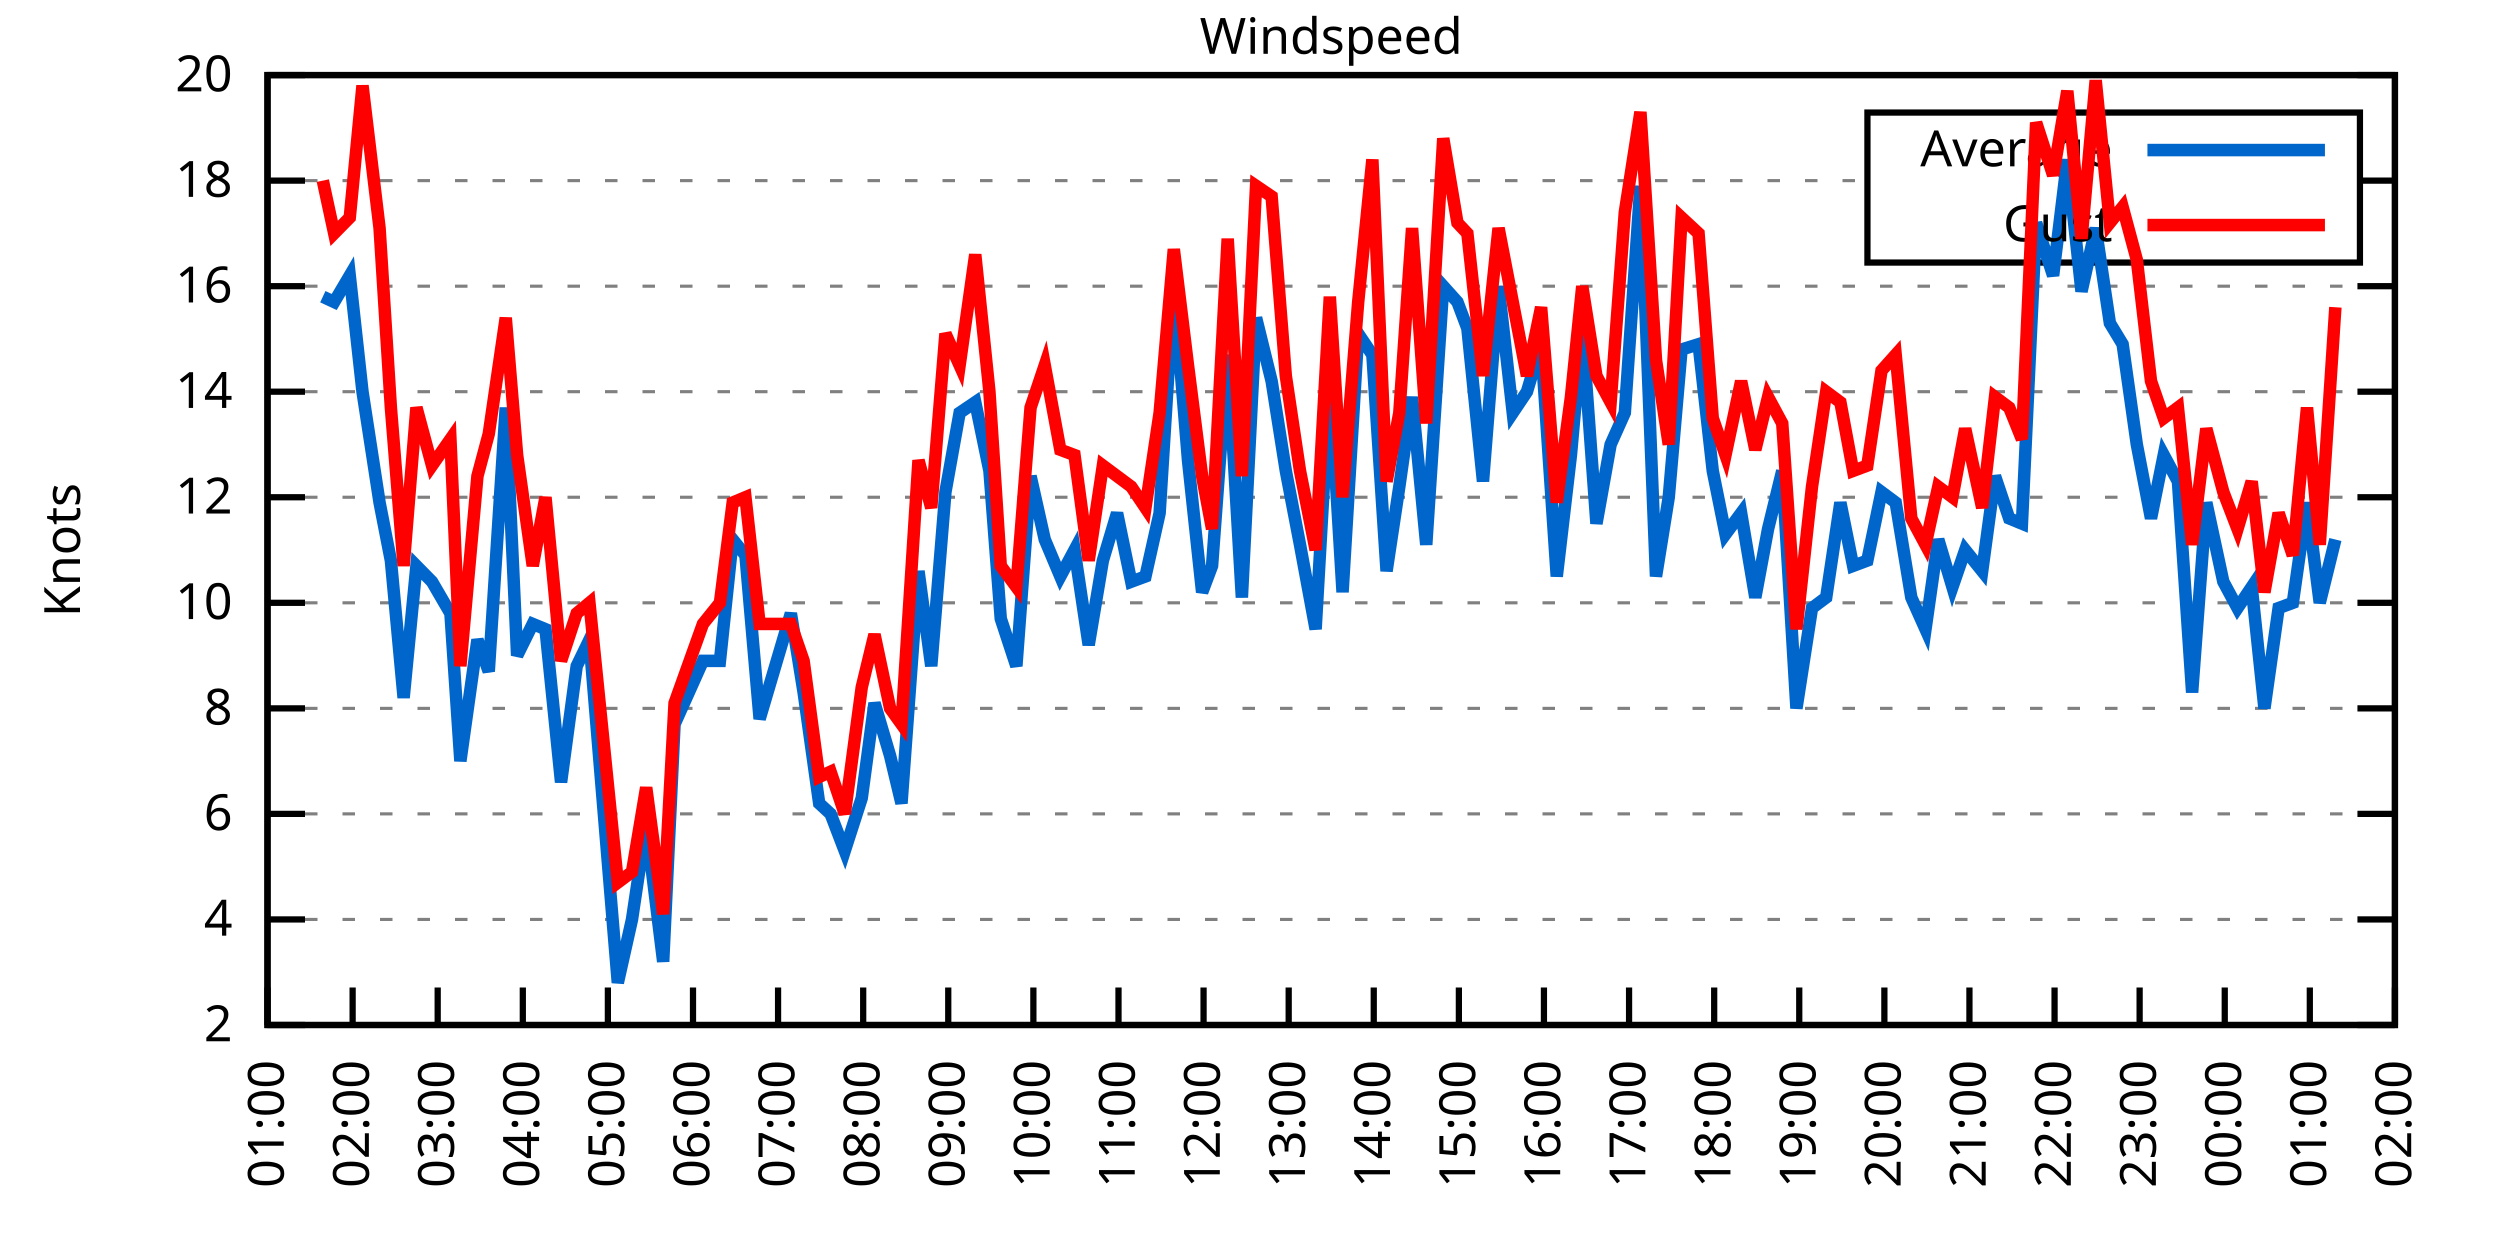
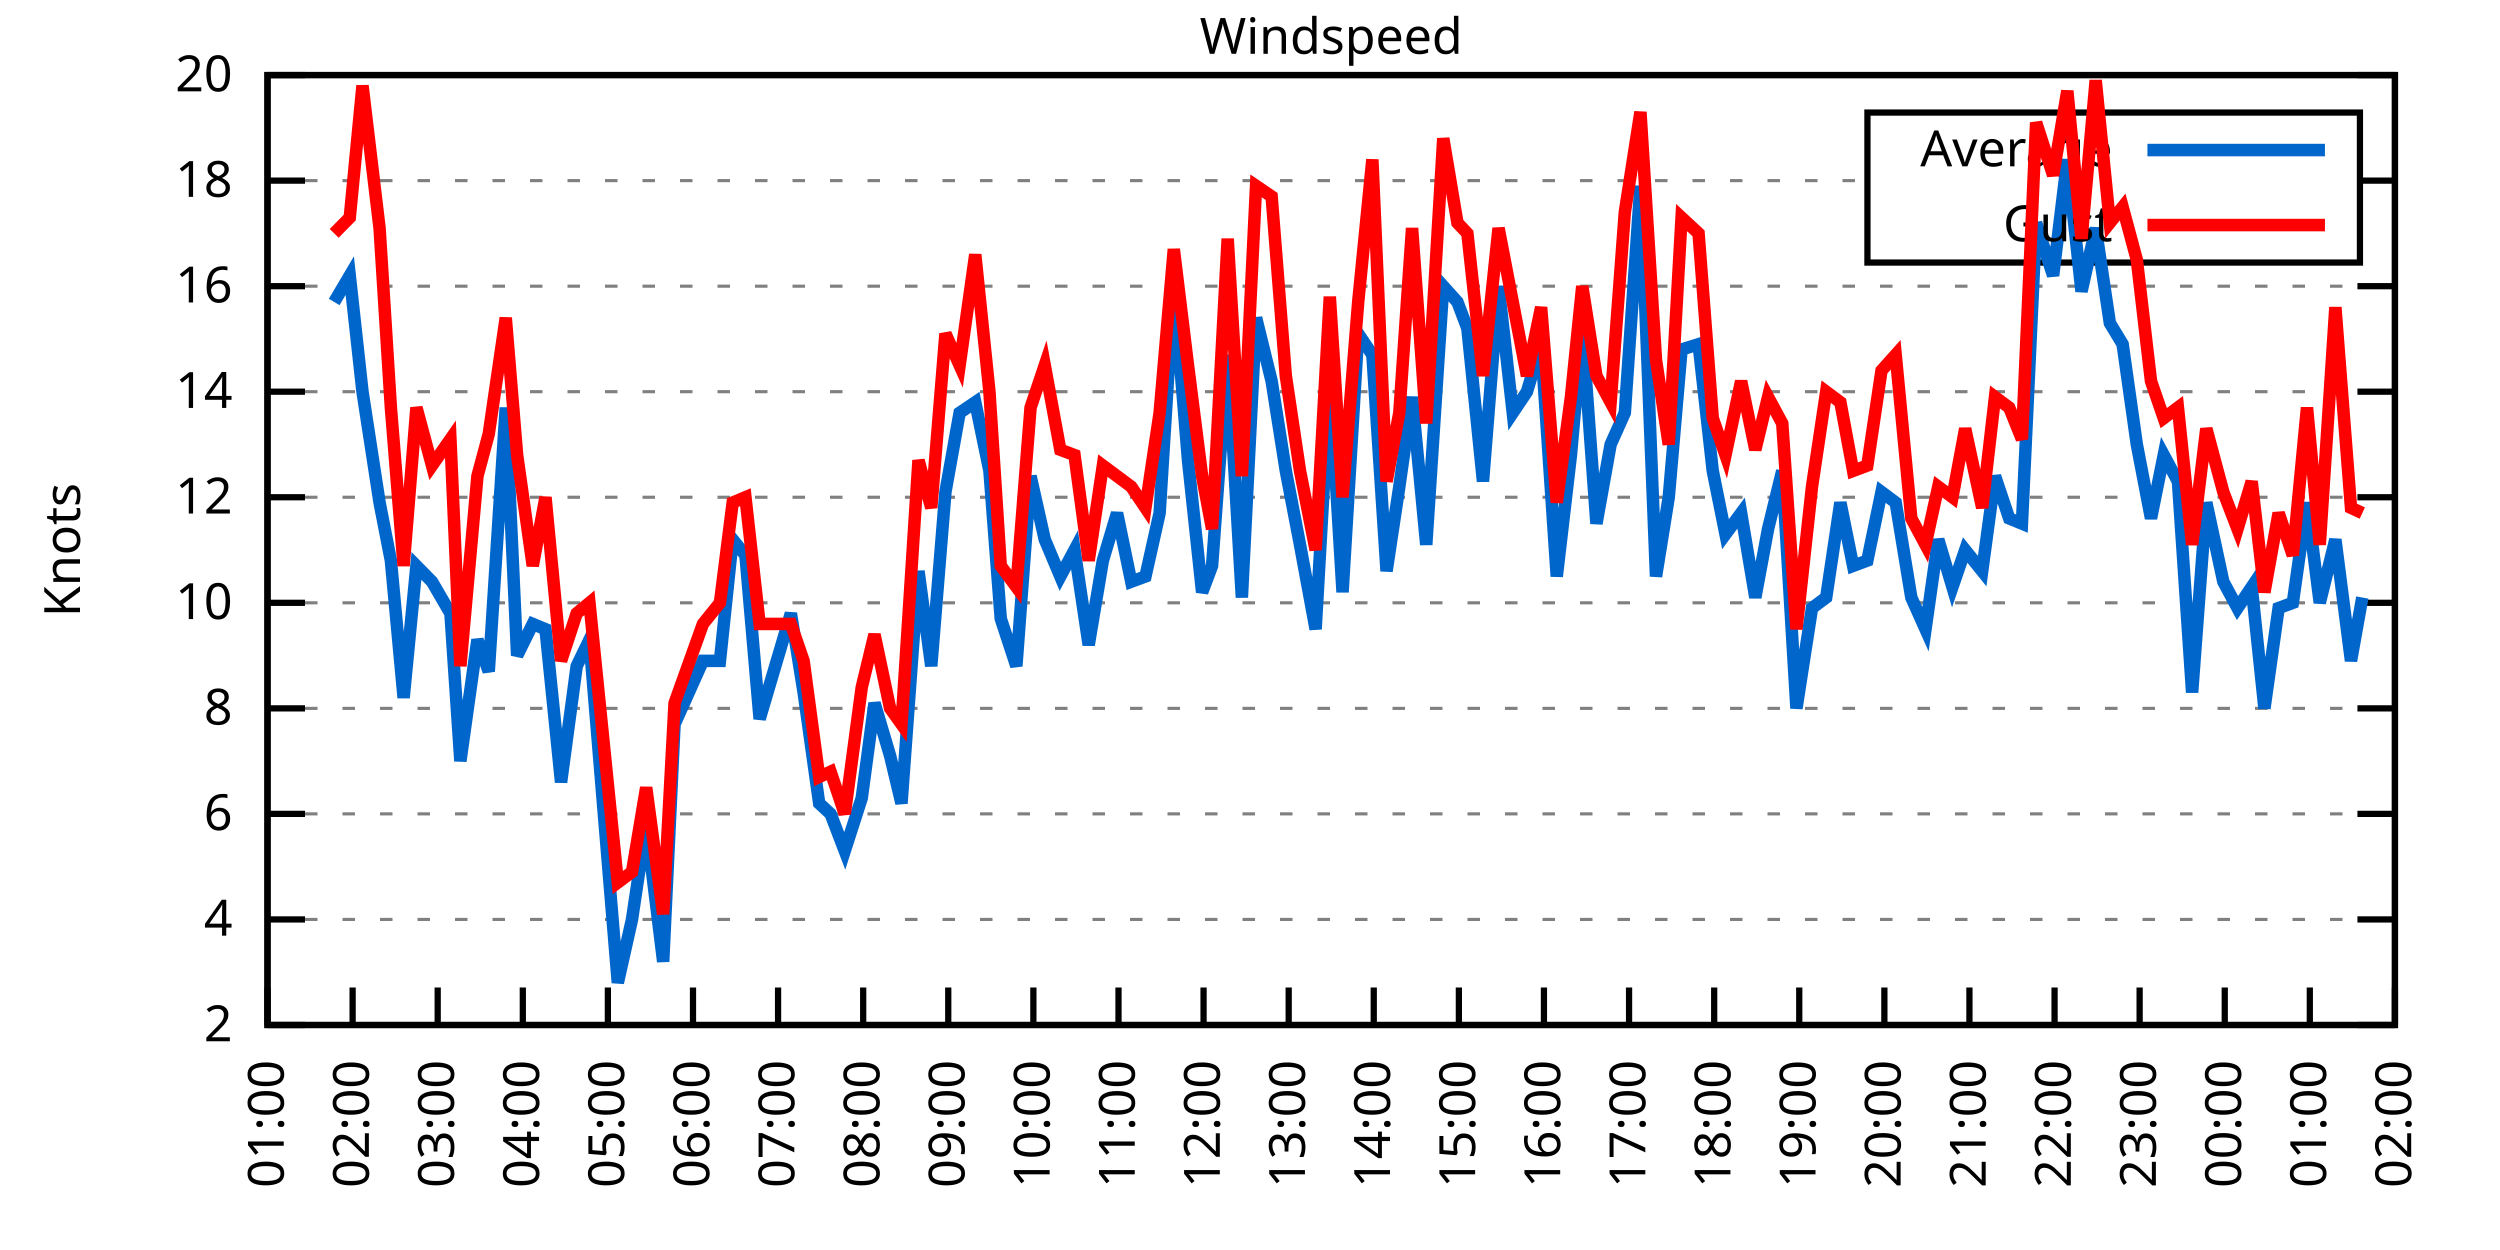
<svg xmlns="http://www.w3.org/2000/svg" xmlns:xlink="http://www.w3.org/1999/xlink" width="400" height="200" viewBox="0 0 400 200">
  <g id="gnuplot_canvas">
    <rect x="0" y="0" width="400" height="200" fill="none" />
    <defs>
      <circle id="gpDot" r="0.5" stroke-width="0.5" stroke="currentColor" />
      <path id="gpPt0" stroke-width="0.333" stroke="currentColor" d="M-1,0 h2 M0,-1 v2" />
      <path id="gpPt1" stroke-width="0.333" stroke="currentColor" d="M-1,-1 L1,1 M1,-1 L-1,1" />
      <path id="gpPt2" stroke-width="0.333" stroke="currentColor" d="M-1,0 L1,0 M0,-1 L0,1 M-1,-1 L1,1 M-1,1 L1,-1" />
      <rect id="gpPt3" stroke-width="0.333" stroke="currentColor" x="-1" y="-1" width="2" height="2" />
      <rect id="gpPt4" stroke-width="0.333" stroke="currentColor" fill="currentColor" x="-1" y="-1" width="2" height="2" />
      <circle id="gpPt5" stroke-width="0.333" stroke="currentColor" cx="0" cy="0" r="1" />
      <use xlink:href="#gpPt5" id="gpPt6" fill="currentColor" stroke="none" />
      <path id="gpPt7" stroke-width="0.333" stroke="currentColor" d="M0,-1.33 L-1.33,0.67 L1.33,0.67 z" />
      <use xlink:href="#gpPt7" id="gpPt8" fill="currentColor" stroke="none" />
      <use xlink:href="#gpPt7" id="gpPt9" stroke="currentColor" transform="rotate(180)" />
      <use xlink:href="#gpPt9" id="gpPt10" fill="currentColor" stroke="none" />
      <use xlink:href="#gpPt3" id="gpPt11" stroke="currentColor" transform="rotate(45)" />
      <use xlink:href="#gpPt11" id="gpPt12" fill="currentColor" stroke="none" />
      <path id="gpPt13" stroke-width="0.333" stroke="currentColor" d="M0,1.330 L1.265,0.411 L0.782,-1.067 L-0.782,-1.076 L-1.265,0.411 z" />
      <use xlink:href="#gpPt13" id="gpPt14" fill="currentColor" stroke="none" />
      <filter id="textbox" filterUnits="objectBoundingBox" x="0" y="0" height="1" width="1">
        <feFlood flood-color="white" flood-opacity="1" result="bgnd" />
        <feComposite in="SourceGraphic" in2="bgnd" operator="atop" />
      </filter>
      <filter id="greybox" filterUnits="objectBoundingBox" x="0" y="0" height="1" width="1">
        <feFlood flood-color="lightgrey" flood-opacity="1" result="grey" />
        <feComposite in="SourceGraphic" in2="grey" operator="atop" />
      </filter>
    </defs>
    <g fill="none" color="white" stroke="currentColor" stroke-width="1.00" stroke-linecap="butt" stroke-linejoin="miter">
</g>
    <g fill="none" color="black" stroke="currentColor" stroke-width="1.00" stroke-linecap="butt" stroke-linejoin="miter">
      <g stroke="none" shape-rendering="crispEdges">
        <polygon fill="rgb(255, 255, 255)" points="42.80,164.00 383.18,164.00 383.18,12.02 42.80,12.02 " />
      </g>
    </g>
    <g fill="none" color="black" stroke="currentColor" stroke-width="1.00" stroke-linecap="butt" stroke-linejoin="miter">
</g>
    <g fill="none" color="black" stroke="black" stroke-width="0.50" stroke-linecap="butt" stroke-linejoin="miter">
</g>
    <g fill="none" color="gray" stroke="currentColor" stroke-width="0.50" stroke-linecap="butt" stroke-linejoin="miter">
      <path stroke="gray" stroke-dasharray="2,4" class="gridline" d="M42.80,164.00 L383.19,164.00  " />
    </g>
    <g fill="none" color="gray" stroke="gray" stroke-width="1.00" stroke-linecap="butt" stroke-linejoin="miter">
</g>
    <g fill="none" color="black" stroke="currentColor" stroke-width="1.00" stroke-linecap="butt" stroke-linejoin="miter">
      <path stroke="black" d="M42.80,164.00 L48.80,164.00 M383.19,164.00 L377.19,164.00  " />
      <g transform="translate(37.20,166.60)" stroke="none" fill="black" font-family="Sans" font-size="8.00" text-anchor="end">
        <text>
          <tspan font-family="Sans"> 2</tspan>
        </text>
      </g>
    </g>
    <g fill="none" color="black" stroke="currentColor" stroke-width="1.00" stroke-linecap="butt" stroke-linejoin="miter">
</g>
    <g fill="none" color="black" stroke="black" stroke-width="0.50" stroke-linecap="butt" stroke-linejoin="miter">
</g>
    <g fill="none" color="gray" stroke="currentColor" stroke-width="0.50" stroke-linecap="butt" stroke-linejoin="miter">
      <path stroke="gray" stroke-dasharray="2,4" class="gridline" d="M42.80,147.11 L383.19,147.11  " />
    </g>
    <g fill="none" color="gray" stroke="gray" stroke-width="1.00" stroke-linecap="butt" stroke-linejoin="miter">
</g>
    <g fill="none" color="black" stroke="currentColor" stroke-width="1.00" stroke-linecap="butt" stroke-linejoin="miter">
      <path stroke="black" d="M42.80,147.11 L48.80,147.11 M383.19,147.11 L377.19,147.11  " />
      <g transform="translate(37.20,149.71)" stroke="none" fill="black" font-family="Sans" font-size="8.00" text-anchor="end">
        <text>
          <tspan font-family="Sans"> 4</tspan>
        </text>
      </g>
    </g>
    <g fill="none" color="black" stroke="currentColor" stroke-width="1.00" stroke-linecap="butt" stroke-linejoin="miter">
</g>
    <g fill="none" color="black" stroke="black" stroke-width="0.50" stroke-linecap="butt" stroke-linejoin="miter">
</g>
    <g fill="none" color="gray" stroke="currentColor" stroke-width="0.50" stroke-linecap="butt" stroke-linejoin="miter">
      <path stroke="gray" stroke-dasharray="2,4" class="gridline" d="M42.80,130.22 L383.19,130.22  " />
    </g>
    <g fill="none" color="gray" stroke="gray" stroke-width="1.00" stroke-linecap="butt" stroke-linejoin="miter">
</g>
    <g fill="none" color="black" stroke="currentColor" stroke-width="1.00" stroke-linecap="butt" stroke-linejoin="miter">
      <path stroke="black" d="M42.80,130.22 L48.80,130.22 M383.19,130.22 L377.19,130.22  " />
      <g transform="translate(37.20,132.82)" stroke="none" fill="black" font-family="Sans" font-size="8.00" text-anchor="end">
        <text>
          <tspan font-family="Sans"> 6</tspan>
        </text>
      </g>
    </g>
    <g fill="none" color="black" stroke="currentColor" stroke-width="1.00" stroke-linecap="butt" stroke-linejoin="miter">
</g>
    <g fill="none" color="black" stroke="black" stroke-width="0.50" stroke-linecap="butt" stroke-linejoin="miter">
</g>
    <g fill="none" color="gray" stroke="currentColor" stroke-width="0.50" stroke-linecap="butt" stroke-linejoin="miter">
      <path stroke="gray" stroke-dasharray="2,4" class="gridline" d="M42.80,113.34 L383.19,113.34  " />
    </g>
    <g fill="none" color="gray" stroke="gray" stroke-width="1.00" stroke-linecap="butt" stroke-linejoin="miter">
</g>
    <g fill="none" color="black" stroke="currentColor" stroke-width="1.00" stroke-linecap="butt" stroke-linejoin="miter">
      <path stroke="black" d="M42.80,113.34 L48.80,113.34 M383.19,113.34 L377.19,113.34  " />
      <g transform="translate(37.20,115.94)" stroke="none" fill="black" font-family="Sans" font-size="8.00" text-anchor="end">
        <text>
          <tspan font-family="Sans"> 8</tspan>
        </text>
      </g>
    </g>
    <g fill="none" color="black" stroke="currentColor" stroke-width="1.00" stroke-linecap="butt" stroke-linejoin="miter">
</g>
    <g fill="none" color="black" stroke="black" stroke-width="0.50" stroke-linecap="butt" stroke-linejoin="miter">
</g>
    <g fill="none" color="gray" stroke="currentColor" stroke-width="0.50" stroke-linecap="butt" stroke-linejoin="miter">
      <path stroke="gray" stroke-dasharray="2,4" class="gridline" d="M42.80,96.45 L383.19,96.45  " />
    </g>
    <g fill="none" color="gray" stroke="gray" stroke-width="1.00" stroke-linecap="butt" stroke-linejoin="miter">
</g>
    <g fill="none" color="black" stroke="currentColor" stroke-width="1.00" stroke-linecap="butt" stroke-linejoin="miter">
      <path stroke="black" d="M42.80,96.45 L48.80,96.45 M383.19,96.45 L377.19,96.45  " />
      <g transform="translate(37.20,99.05)" stroke="none" fill="black" font-family="Sans" font-size="8.00" text-anchor="end">
        <text>
          <tspan font-family="Sans"> 10</tspan>
        </text>
      </g>
    </g>
    <g fill="none" color="black" stroke="currentColor" stroke-width="1.00" stroke-linecap="butt" stroke-linejoin="miter">
</g>
    <g fill="none" color="black" stroke="black" stroke-width="0.50" stroke-linecap="butt" stroke-linejoin="miter">
</g>
    <g fill="none" color="gray" stroke="currentColor" stroke-width="0.50" stroke-linecap="butt" stroke-linejoin="miter">
      <path stroke="gray" stroke-dasharray="2,4" class="gridline" d="M42.80,79.56 L383.19,79.56  " />
    </g>
    <g fill="none" color="gray" stroke="gray" stroke-width="1.00" stroke-linecap="butt" stroke-linejoin="miter">
</g>
    <g fill="none" color="black" stroke="currentColor" stroke-width="1.00" stroke-linecap="butt" stroke-linejoin="miter">
      <path stroke="black" d="M42.80,79.56 L48.80,79.56 M383.19,79.56 L377.19,79.56  " />
      <g transform="translate(37.20,82.16)" stroke="none" fill="black" font-family="Sans" font-size="8.00" text-anchor="end">
        <text>
          <tspan font-family="Sans"> 12</tspan>
        </text>
      </g>
    </g>
    <g fill="none" color="black" stroke="currentColor" stroke-width="1.00" stroke-linecap="butt" stroke-linejoin="miter">
</g>
    <g fill="none" color="black" stroke="black" stroke-width="0.50" stroke-linecap="butt" stroke-linejoin="miter">
</g>
    <g fill="none" color="gray" stroke="currentColor" stroke-width="0.50" stroke-linecap="butt" stroke-linejoin="miter">
      <path stroke="gray" stroke-dasharray="2,4" class="gridline" d="M42.80,62.67 L383.19,62.67  " />
    </g>
    <g fill="none" color="gray" stroke="gray" stroke-width="1.00" stroke-linecap="butt" stroke-linejoin="miter">
</g>
    <g fill="none" color="black" stroke="currentColor" stroke-width="1.00" stroke-linecap="butt" stroke-linejoin="miter">
      <path stroke="black" d="M42.80,62.67 L48.80,62.67 M383.19,62.67 L377.19,62.67  " />
      <g transform="translate(37.20,65.27)" stroke="none" fill="black" font-family="Sans" font-size="8.00" text-anchor="end">
        <text>
          <tspan font-family="Sans"> 14</tspan>
        </text>
      </g>
    </g>
    <g fill="none" color="black" stroke="currentColor" stroke-width="1.00" stroke-linecap="butt" stroke-linejoin="miter">
</g>
    <g fill="none" color="black" stroke="black" stroke-width="0.50" stroke-linecap="butt" stroke-linejoin="miter">
</g>
    <g fill="none" color="gray" stroke="currentColor" stroke-width="0.50" stroke-linecap="butt" stroke-linejoin="miter">
      <path stroke="gray" stroke-dasharray="2,4" class="gridline" d="M42.80,45.79 L383.19,45.79  " />
    </g>
    <g fill="none" color="gray" stroke="gray" stroke-width="1.00" stroke-linecap="butt" stroke-linejoin="miter">
</g>
    <g fill="none" color="black" stroke="currentColor" stroke-width="1.00" stroke-linecap="butt" stroke-linejoin="miter">
      <path stroke="black" d="M42.80,45.79 L48.80,45.79 M383.19,45.79 L377.19,45.79  " />
      <g transform="translate(37.20,48.39)" stroke="none" fill="black" font-family="Sans" font-size="8.00" text-anchor="end">
        <text>
          <tspan font-family="Sans"> 16</tspan>
        </text>
      </g>
    </g>
    <g fill="none" color="black" stroke="currentColor" stroke-width="1.00" stroke-linecap="butt" stroke-linejoin="miter">
</g>
    <g fill="none" color="black" stroke="black" stroke-width="0.50" stroke-linecap="butt" stroke-linejoin="miter">
</g>
    <g fill="none" color="gray" stroke="currentColor" stroke-width="0.50" stroke-linecap="butt" stroke-linejoin="miter">
      <path stroke="gray" stroke-dasharray="2,4" class="gridline" d="M42.80,28.90 L298.79,28.90 M377.59,28.90 L383.19,28.90  " />
    </g>
    <g fill="none" color="gray" stroke="gray" stroke-width="1.00" stroke-linecap="butt" stroke-linejoin="miter">
</g>
    <g fill="none" color="black" stroke="currentColor" stroke-width="1.00" stroke-linecap="butt" stroke-linejoin="miter">
      <path stroke="black" d="M42.80,28.90 L48.80,28.90 M383.19,28.90 L377.19,28.90  " />
      <g transform="translate(37.20,31.50)" stroke="none" fill="black" font-family="Sans" font-size="8.00" text-anchor="end">
        <text>
          <tspan font-family="Sans"> 18</tspan>
        </text>
      </g>
    </g>
    <g fill="none" color="black" stroke="currentColor" stroke-width="1.00" stroke-linecap="butt" stroke-linejoin="miter">
</g>
    <g fill="none" color="black" stroke="black" stroke-width="0.50" stroke-linecap="butt" stroke-linejoin="miter">
</g>
    <g fill="none" color="gray" stroke="currentColor" stroke-width="0.50" stroke-linecap="butt" stroke-linejoin="miter">
      <path stroke="gray" stroke-dasharray="2,4" class="gridline" d="M42.80,12.01 L383.19,12.01  " />
    </g>
    <g fill="none" color="gray" stroke="gray" stroke-width="1.00" stroke-linecap="butt" stroke-linejoin="miter">
</g>
    <g fill="none" color="black" stroke="currentColor" stroke-width="1.00" stroke-linecap="butt" stroke-linejoin="miter">
      <path stroke="black" d="M42.80,12.01 L48.80,12.01 M383.19,12.01 L377.19,12.01  " />
      <g transform="translate(37.20,14.61)" stroke="none" fill="black" font-family="Sans" font-size="8.00" text-anchor="end">
        <text>
          <tspan font-family="Sans"> 20</tspan>
        </text>
      </g>
    </g>
    <g fill="none" color="black" stroke="currentColor" stroke-width="1.00" stroke-linecap="butt" stroke-linejoin="miter">
      <path stroke="black" d="M42.80,164.00 L42.80,158.00  " />
      <g transform="translate(45.40,169.60) rotate(270.00)" stroke="none" fill="black" font-family="Sans" font-size="8.00" text-anchor="end">
        <text>
          <tspan font-family="Sans">01:00</tspan>
        </text>
      </g>
    </g>
    <g fill="none" color="black" stroke="currentColor" stroke-width="1.00" stroke-linecap="butt" stroke-linejoin="miter">
      <path stroke="black" d="M56.42,164.00 L56.42,158.00  " />
      <g transform="translate(59.02,169.60) rotate(270.00)" stroke="none" fill="black" font-family="Sans" font-size="8.00" text-anchor="end">
        <text>
          <tspan font-family="Sans">02:00</tspan>
        </text>
      </g>
    </g>
    <g fill="none" color="black" stroke="currentColor" stroke-width="1.00" stroke-linecap="butt" stroke-linejoin="miter">
      <path stroke="black" d="M70.03,164.00 L70.03,158.00  " />
      <g transform="translate(72.63,169.60) rotate(270.00)" stroke="none" fill="black" font-family="Sans" font-size="8.00" text-anchor="end">
        <text>
          <tspan font-family="Sans">03:00</tspan>
        </text>
      </g>
    </g>
    <g fill="none" color="black" stroke="currentColor" stroke-width="1.00" stroke-linecap="butt" stroke-linejoin="miter">
      <path stroke="black" d="M83.65,164.00 L83.65,158.00  " />
      <g transform="translate(86.25,169.60) rotate(270.00)" stroke="none" fill="black" font-family="Sans" font-size="8.00" text-anchor="end">
        <text>
          <tspan font-family="Sans">04:00</tspan>
        </text>
      </g>
    </g>
    <g fill="none" color="black" stroke="currentColor" stroke-width="1.00" stroke-linecap="butt" stroke-linejoin="miter">
      <path stroke="black" d="M97.26,164.00 L97.26,158.00  " />
      <g transform="translate(99.86,169.60) rotate(270.00)" stroke="none" fill="black" font-family="Sans" font-size="8.00" text-anchor="end">
        <text>
          <tspan font-family="Sans">05:00</tspan>
        </text>
      </g>
    </g>
    <g fill="none" color="black" stroke="currentColor" stroke-width="1.00" stroke-linecap="butt" stroke-linejoin="miter">
      <path stroke="black" d="M110.88,164.00 L110.88,158.00  " />
      <g transform="translate(113.48,169.60) rotate(270.00)" stroke="none" fill="black" font-family="Sans" font-size="8.00" text-anchor="end">
        <text>
          <tspan font-family="Sans">06:00</tspan>
        </text>
      </g>
    </g>
    <g fill="none" color="black" stroke="currentColor" stroke-width="1.00" stroke-linecap="butt" stroke-linejoin="miter">
      <path stroke="black" d="M124.49,164.00 L124.49,158.00  " />
      <g transform="translate(127.09,169.60) rotate(270.00)" stroke="none" fill="black" font-family="Sans" font-size="8.00" text-anchor="end">
        <text>
          <tspan font-family="Sans">07:00</tspan>
        </text>
      </g>
    </g>
    <g fill="none" color="black" stroke="currentColor" stroke-width="1.00" stroke-linecap="butt" stroke-linejoin="miter">
      <path stroke="black" d="M138.11,164.00 L138.11,158.00  " />
      <g transform="translate(140.71,169.60) rotate(270.00)" stroke="none" fill="black" font-family="Sans" font-size="8.00" text-anchor="end">
        <text>
          <tspan font-family="Sans">08:00</tspan>
        </text>
      </g>
    </g>
    <g fill="none" color="black" stroke="currentColor" stroke-width="1.00" stroke-linecap="butt" stroke-linejoin="miter">
      <path stroke="black" d="M151.72,164.00 L151.72,158.00  " />
      <g transform="translate(154.32,169.60) rotate(270.00)" stroke="none" fill="black" font-family="Sans" font-size="8.00" text-anchor="end">
        <text>
          <tspan font-family="Sans">09:00</tspan>
        </text>
      </g>
    </g>
    <g fill="none" color="black" stroke="currentColor" stroke-width="1.00" stroke-linecap="butt" stroke-linejoin="miter">
      <path stroke="black" d="M165.34,164.00 L165.34,158.00  " />
      <g transform="translate(167.94,169.60) rotate(270.00)" stroke="none" fill="black" font-family="Sans" font-size="8.00" text-anchor="end">
        <text>
          <tspan font-family="Sans">10:00</tspan>
        </text>
      </g>
    </g>
    <g fill="none" color="black" stroke="currentColor" stroke-width="1.00" stroke-linecap="butt" stroke-linejoin="miter">
      <path stroke="black" d="M178.96,164.00 L178.96,158.00  " />
      <g transform="translate(181.56,169.60) rotate(270.00)" stroke="none" fill="black" font-family="Sans" font-size="8.00" text-anchor="end">
        <text>
          <tspan font-family="Sans">11:00</tspan>
        </text>
      </g>
    </g>
    <g fill="none" color="black" stroke="currentColor" stroke-width="1.00" stroke-linecap="butt" stroke-linejoin="miter">
      <path stroke="black" d="M192.57,164.00 L192.57,158.00  " />
      <g transform="translate(195.17,169.60) rotate(270.00)" stroke="none" fill="black" font-family="Sans" font-size="8.00" text-anchor="end">
        <text>
          <tspan font-family="Sans">12:00</tspan>
        </text>
      </g>
    </g>
    <g fill="none" color="black" stroke="currentColor" stroke-width="1.00" stroke-linecap="butt" stroke-linejoin="miter">
      <path stroke="black" d="M206.19,164.00 L206.19,158.00  " />
      <g transform="translate(208.79,169.60) rotate(270.00)" stroke="none" fill="black" font-family="Sans" font-size="8.00" text-anchor="end">
        <text>
          <tspan font-family="Sans">13:00</tspan>
        </text>
      </g>
    </g>
    <g fill="none" color="black" stroke="currentColor" stroke-width="1.00" stroke-linecap="butt" stroke-linejoin="miter">
      <path stroke="black" d="M219.80,164.00 L219.80,158.00  " />
      <g transform="translate(222.40,169.60) rotate(270.00)" stroke="none" fill="black" font-family="Sans" font-size="8.00" text-anchor="end">
        <text>
          <tspan font-family="Sans">14:00</tspan>
        </text>
      </g>
    </g>
    <g fill="none" color="black" stroke="currentColor" stroke-width="1.00" stroke-linecap="butt" stroke-linejoin="miter">
      <path stroke="black" d="M233.42,164.00 L233.42,158.00  " />
      <g transform="translate(236.02,169.60) rotate(270.00)" stroke="none" fill="black" font-family="Sans" font-size="8.00" text-anchor="end">
        <text>
          <tspan font-family="Sans">15:00</tspan>
        </text>
      </g>
    </g>
    <g fill="none" color="black" stroke="currentColor" stroke-width="1.00" stroke-linecap="butt" stroke-linejoin="miter">
      <path stroke="black" d="M247.03,164.00 L247.03,158.00  " />
      <g transform="translate(249.63,169.60) rotate(270.00)" stroke="none" fill="black" font-family="Sans" font-size="8.00" text-anchor="end">
        <text>
          <tspan font-family="Sans">16:00</tspan>
        </text>
      </g>
    </g>
    <g fill="none" color="black" stroke="currentColor" stroke-width="1.00" stroke-linecap="butt" stroke-linejoin="miter">
      <path stroke="black" d="M260.65,164.00 L260.65,158.00  " />
      <g transform="translate(263.25,169.60) rotate(270.00)" stroke="none" fill="black" font-family="Sans" font-size="8.00" text-anchor="end">
        <text>
          <tspan font-family="Sans">17:00</tspan>
        </text>
      </g>
    </g>
    <g fill="none" color="black" stroke="currentColor" stroke-width="1.00" stroke-linecap="butt" stroke-linejoin="miter">
      <path stroke="black" d="M274.27,164.00 L274.27,158.00  " />
      <g transform="translate(276.87,169.60) rotate(270.00)" stroke="none" fill="black" font-family="Sans" font-size="8.00" text-anchor="end">
        <text>
          <tspan font-family="Sans">18:00</tspan>
        </text>
      </g>
    </g>
    <g fill="none" color="black" stroke="currentColor" stroke-width="1.00" stroke-linecap="butt" stroke-linejoin="miter">
      <path stroke="black" d="M287.88,164.00 L287.88,158.00  " />
      <g transform="translate(290.48,169.60) rotate(270.00)" stroke="none" fill="black" font-family="Sans" font-size="8.00" text-anchor="end">
        <text>
          <tspan font-family="Sans">19:00</tspan>
        </text>
      </g>
    </g>
    <g fill="none" color="black" stroke="currentColor" stroke-width="1.00" stroke-linecap="butt" stroke-linejoin="miter">
      <path stroke="black" d="M301.50,164.00 L301.50,158.00  " />
      <g transform="translate(304.10,169.60) rotate(270.00)" stroke="none" fill="black" font-family="Sans" font-size="8.00" text-anchor="end">
        <text>
          <tspan font-family="Sans">20:00</tspan>
        </text>
      </g>
    </g>
    <g fill="none" color="black" stroke="currentColor" stroke-width="1.00" stroke-linecap="butt" stroke-linejoin="miter">
      <path stroke="black" d="M315.11,164.00 L315.11,158.00  " />
      <g transform="translate(317.71,169.60) rotate(270.00)" stroke="none" fill="black" font-family="Sans" font-size="8.00" text-anchor="end">
        <text>
          <tspan font-family="Sans">21:00</tspan>
        </text>
      </g>
    </g>
    <g fill="none" color="black" stroke="currentColor" stroke-width="1.00" stroke-linecap="butt" stroke-linejoin="miter">
      <path stroke="black" d="M328.73,164.00 L328.73,158.00  " />
      <g transform="translate(331.33,169.60) rotate(270.00)" stroke="none" fill="black" font-family="Sans" font-size="8.00" text-anchor="end">
        <text>
          <tspan font-family="Sans">22:00</tspan>
        </text>
      </g>
    </g>
    <g fill="none" color="black" stroke="currentColor" stroke-width="1.00" stroke-linecap="butt" stroke-linejoin="miter">
      <path stroke="black" d="M342.34,164.00 L342.34,158.00  " />
      <g transform="translate(344.94,169.60) rotate(270.00)" stroke="none" fill="black" font-family="Sans" font-size="8.00" text-anchor="end">
        <text>
          <tspan font-family="Sans">23:00</tspan>
        </text>
      </g>
    </g>
    <g fill="none" color="black" stroke="currentColor" stroke-width="1.00" stroke-linecap="butt" stroke-linejoin="miter">
      <path stroke="black" d="M355.96,164.00 L355.96,158.00  " />
      <g transform="translate(358.56,169.60) rotate(270.00)" stroke="none" fill="black" font-family="Sans" font-size="8.00" text-anchor="end">
        <text>
          <tspan font-family="Sans">00:00</tspan>
        </text>
      </g>
    </g>
    <g fill="none" color="black" stroke="currentColor" stroke-width="1.00" stroke-linecap="butt" stroke-linejoin="miter">
      <path stroke="black" d="M369.57,164.00 L369.57,158.00  " />
      <g transform="translate(372.17,169.60) rotate(270.00)" stroke="none" fill="black" font-family="Sans" font-size="8.00" text-anchor="end">
        <text>
          <tspan font-family="Sans">01:00</tspan>
        </text>
      </g>
    </g>
    <g fill="none" color="black" stroke="currentColor" stroke-width="1.00" stroke-linecap="butt" stroke-linejoin="miter">
      <path stroke="black" d="M383.19,164.00 L383.19,158.00  " />
      <g transform="translate(385.79,169.60) rotate(270.00)" stroke="none" fill="black" font-family="Sans" font-size="8.00" text-anchor="end">
        <text>
          <tspan font-family="Sans">02:00</tspan>
        </text>
      </g>
    </g>
    <g fill="none" color="black" stroke="currentColor" stroke-width="1.00" stroke-linecap="butt" stroke-linejoin="miter">
</g>
    <g fill="none" color="black" stroke="currentColor" stroke-width="1.00" stroke-linecap="butt" stroke-linejoin="miter">
      <path stroke="black" d="M42.80,12.01 L42.80,164.00 L383.19,164.00 L383.19,12.01 L42.80,12.01 Z  " />
    </g>
    <g fill="none" color="black" stroke="currentColor" stroke-width="1.00" stroke-linecap="butt" stroke-linejoin="miter">
</g>
    <g fill="none" color="black" stroke="currentColor" stroke-width="1.00" stroke-linecap="butt" stroke-linejoin="miter">
      <path stroke="black" d="M298.79,42.01 L298.79,18.01 L377.59,18.01 L377.59,42.01 L298.79,42.01 Z  " />
    </g>
    <g id="Windspeed_plot_1">
      <g fill="none" color="white" stroke="black" stroke-width="2.00" stroke-linecap="butt" stroke-linejoin="miter">
</g>
      <g fill="none" color="black" stroke="currentColor" stroke-width="2.00" stroke-linecap="butt" stroke-linejoin="miter">
        <g transform="translate(337.99,26.61)" stroke="none" fill="black" font-family="Sans" font-size="8.00" text-anchor="end">
          <text>
            <tspan font-family="Sans">Average</tspan>
          </text>
        </g>
      </g>
      <g fill="none" color="black" stroke="currentColor" stroke-width="2.00" stroke-linecap="butt" stroke-linejoin="miter">
-         <path stroke="rgb(  0, 102, 204)" d="M343.59,24.01 L371.99,24.01 M51.65,47.47 L53.47,48.32 L55.96,44.10 L58.00,62.67 L60.73,80.41 L62.54,89.69   L64.58,111.65 L66.63,90.54 L69.12,93.07 L72.07,98.14 L73.66,121.78 L76.39,102.36 L78.20,107.43 L80.92,65.21   L82.74,104.89 L85.24,99.83 L87.28,100.67 L89.77,125.16 L92.27,106.58 L94.31,102.36 L98.85,157.24 L101.12,147.11   L103.39,131.91 L106.11,153.87 L107.93,115.87 L112.47,105.74 L115.19,105.74 L117.23,86.32 L119.27,88.85 L121.54,115.03   L126.54,98.14 L128.58,110.80 L131.07,128.54 L132.89,130.22 L135.16,136.14 L137.88,127.69 L139.92,112.49 L142.42,120.94   L144.24,128.54 L146.96,91.38 L149.00,106.58 L151.27,78.72 L153.54,66.05 L156.04,64.36 L158.31,75.34 L160.12,98.98   L162.62,106.58 L164.89,76.18 L167.16,86.32 L169.65,92.23 L171.92,88.00 L174.19,103.20 L176.46,89.69 L178.73,82.09   L181.00,93.07 L183.27,92.23 L185.54,82.09 L187.81,45.79 L190.08,73.65 L192.34,94.76 L193.93,90.54 L196.43,56.76   L198.70,95.60 L200.97,50.85 L203.46,60.98 L205.73,75.34 L208.00,87.16 L210.50,100.67 L212.77,60.98 L214.81,94.76   L217.31,53.39 L219.58,56.76 L221.85,91.38 L223.89,77.87 L225.93,63.52 L228.20,87.16 L230.92,45.79 L233.19,48.32   L234.78,52.54 L237.28,77.03 L239.77,45.79 L242.04,66.05 L244.31,62.67 L246.58,55.07 L249.08,92.23 L251.35,72.81   L253.16,52.54 L255.43,83.78 L257.70,71.12 L259.97,66.05 L262.47,29.74 L264.96,92.23 L267.00,79.56 L269.05,55.92   L271.77,55.07 L274.04,75.34 L276.08,85.47 L278.58,82.09 L280.85,95.60 L282.89,84.63 L285.16,75.34 L287.43,113.34   L289.92,97.29 L292.19,95.60 L294.46,80.41 L296.50,90.54 L298.77,89.69 L301.04,78.72 L303.31,80.41 L305.81,95.60   L308.08,100.67 L310.12,86.32 L312.39,93.92 L314.43,88.00 L317.15,91.38 L319.20,76.18 L321.47,82.94 L323.51,83.78   L325.78,35.65 L328.50,44.10 L330.77,25.52 L333.04,46.63 L335.31,36.50 L337.58,51.70 L339.62,55.07 L341.89,71.12   L344.16,82.94 L346.20,72.81 L348.47,77.03 L350.74,110.80 L353.01,80.41 L355.73,93.07 L358.00,97.29 L360.27,93.92   L362.31,113.34 L364.58,97.29 L366.85,96.45 L369.12,80.41 L371.16,96.45 L373.66,86.32  " />
+         <path stroke="rgb(  0, 102, 204)" d="M343.59,24.01 L371.99,24.01 M53.47,48.32 L55.96,44.10 L58.00,62.67 L60.73,80.41 L62.54,89.69 L64.58,111.65   L66.63,90.54 L69.12,93.07 L72.07,98.14 L73.66,121.78 L76.39,102.36 L78.20,107.43 L80.92,65.21 L82.74,104.89   L85.24,99.83 L87.28,100.67 L89.77,125.16 L92.27,106.58 L94.31,102.36 L98.85,157.24 L101.12,147.11 L103.39,131.91   L106.11,153.87 L107.93,115.87 L112.47,105.74 L115.19,105.74 L117.23,86.32 L119.27,88.85 L121.54,115.03 L126.54,98.14   L128.58,110.80 L131.07,128.54 L132.89,130.22 L135.16,136.14 L137.88,127.69 L139.92,112.49 L142.42,120.94 L144.24,128.54   L146.96,91.38 L149.00,106.58 L151.27,78.72 L153.54,66.05 L156.04,64.36 L158.31,75.34 L160.12,98.98 L162.62,106.58   L164.89,76.18 L167.16,86.32 L169.65,92.23 L171.92,88.00 L174.19,103.20 L176.46,89.69 L178.73,82.09 L181.00,93.07   L183.27,92.23 L185.54,82.09 L187.81,45.79 L190.08,73.65 L192.34,94.76 L193.93,90.54 L196.43,56.76 L198.70,95.60   L200.97,50.85 L203.46,60.98 L205.73,75.34 L208.00,87.16 L210.50,100.67 L212.77,60.98 L214.81,94.76 L217.31,53.39   L219.58,56.76 L221.85,91.38 L223.89,77.87 L225.93,63.52 L228.20,87.16 L230.92,45.79 L233.19,48.32 L234.78,52.54   L237.28,77.03 L239.77,45.79 L242.04,66.05 L244.31,62.67 L246.58,55.07 L249.08,92.23 L251.35,72.81 L253.16,52.54   L255.43,83.78 L257.70,71.12 L259.97,66.05 L262.47,29.74 L264.96,92.23 L267.00,79.56 L269.05,55.92 L271.77,55.07   L274.04,75.34 L276.08,85.47 L278.58,82.09 L280.85,95.60 L282.89,84.63 L285.16,75.34 L287.43,113.34 L289.92,97.29   L292.19,95.60 L294.46,80.41 L296.50,90.54 L298.77,89.69 L301.04,78.72 L303.31,80.41 L305.81,95.60 L308.08,100.67   L310.12,86.32 L312.39,93.92 L314.43,88.00 L317.15,91.38 L319.20,76.18 L321.47,82.94 L323.51,83.78 L325.78,35.65   L328.50,44.10 L330.77,25.52 L333.04,46.63 L335.31,36.50 L337.58,51.70 L339.62,55.07 L341.89,71.12 L344.16,82.94   L346.20,72.81 L348.47,77.03 L350.74,110.80 L353.01,80.41 L355.73,93.07 L358.00,97.29 L360.27,93.92 L362.31,113.34   L364.58,97.29 L366.85,96.45 L369.12,80.41 L371.16,96.45 L373.66,86.32 L376.16,105.74 L377.97,95.60  " />
      </g>
    </g>
    <g id="Windspeed_plot_2">
      <g fill="none" color="black" stroke="currentColor" stroke-width="2.00" stroke-linecap="butt" stroke-linejoin="miter">
        <g transform="translate(337.99,38.61)" stroke="none" fill="black" font-family="Sans" font-size="8.00" text-anchor="end">
          <text>
            <tspan font-family="Sans">Gust</tspan>
          </text>
        </g>
      </g>
      <g fill="none" color="black" stroke="currentColor" stroke-width="2.00" stroke-linecap="butt" stroke-linejoin="miter">
-         <path stroke="rgb(255,   0,   0)" d="M343.59,36.01 L371.99,36.01 M51.65,28.90 L53.47,37.34 L55.96,34.81 L58.00,13.70 L60.73,36.50 L62.54,65.21   L64.58,90.54 L66.63,65.21 L69.12,74.49 L72.07,70.27 L73.66,106.58 L76.39,76.18 L78.20,69.43 L80.92,50.85   L82.74,72.81 L85.24,90.54 L87.28,79.56 L89.77,105.74 L92.27,98.14 L94.31,96.45 L98.85,141.20 L101.12,139.51   L103.39,126.00 L106.11,146.27 L107.93,112.49 L112.47,99.83 L115.19,96.45 L117.23,80.41 L119.27,79.56 L121.54,99.83   L126.54,99.83 L128.58,105.74 L131.07,124.31 L132.89,123.47 L135.16,130.22 L137.88,109.96 L139.92,101.52 L142.42,113.34   L144.24,115.87 L146.96,73.65 L149.00,81.25 L151.27,53.39 L153.54,58.45 L156.04,40.72 L158.31,62.67 L160.12,90.54   L162.62,93.92 L164.89,65.21 L167.16,58.45 L169.65,71.96 L171.92,72.81 L174.19,89.69 L176.46,74.49 L178.73,76.18   L181.00,77.87 L183.27,81.25 L185.54,66.05 L187.81,39.87 L190.08,58.45 L192.34,76.18 L193.93,84.63 L196.43,38.19   L198.70,76.18 L200.97,29.74 L203.46,31.43 L205.73,60.14 L208.00,75.34 L210.50,88.00 L212.77,47.47 L214.81,79.56   L217.31,48.32 L219.58,25.52 L221.85,77.03 L223.89,66.05 L225.93,36.50 L228.20,67.74 L230.92,22.14 L233.19,35.65   L234.78,37.34 L237.28,60.14 L239.77,36.50 L242.04,48.32 L244.31,60.14 L246.58,49.16 L249.08,80.41 L251.35,63.52   L253.16,45.79 L255.43,60.14 L257.70,64.36 L259.97,33.96 L262.47,17.92 L264.96,57.61 L267.00,71.12 L269.05,34.81   L271.77,37.34 L274.04,66.90 L276.08,72.81 L278.58,60.98 L280.85,71.96 L282.89,63.52 L285.16,67.74 L287.43,100.67   L289.92,77.87 L292.19,62.67 L294.46,64.36 L296.50,75.34 L298.77,74.49 L301.04,59.30 L303.31,56.76 L305.81,82.94   L308.08,87.16 L310.12,77.87 L312.39,79.56 L314.43,68.58 L317.15,81.25 L319.20,63.52 L321.47,65.21 L323.51,70.27   L325.78,19.61 L328.50,28.05 L330.77,14.54 L333.04,38.19 L335.31,12.85 L337.58,35.65 L339.62,33.12 L341.89,41.56   L344.16,60.98 L346.20,66.90 L348.47,65.21 L350.74,87.16 L353.01,68.58 L355.73,78.72 L358.00,84.63 L360.27,77.03   L362.31,94.76 L364.58,82.09 L366.85,88.85 L369.12,65.21 L371.16,87.16 L373.66,49.16  " />
+         <path stroke="rgb(255,   0,   0)" d="M343.59,36.01 L371.99,36.01 M53.47,37.34 L55.96,34.81 L58.00,13.70 L60.73,36.50 L62.54,65.21 L64.58,90.54   L66.63,65.21 L69.12,74.49 L72.07,70.27 L73.66,106.58 L76.39,76.18 L78.20,69.43 L80.92,50.85 L82.74,72.81   L85.24,90.54 L87.28,79.56 L89.77,105.74 L92.27,98.14 L94.31,96.45 L98.85,141.20 L101.12,139.51 L103.39,126.00   L106.11,146.27 L107.93,112.49 L112.47,99.83 L115.19,96.45 L117.23,80.41 L119.27,79.56 L121.54,99.83 L126.54,99.83   L128.58,105.74 L131.07,124.31 L132.89,123.47 L135.16,130.22 L137.88,109.96 L139.92,101.52 L142.42,113.34 L144.24,115.87   L146.96,73.65 L149.00,81.25 L151.27,53.39 L153.54,58.45 L156.04,40.72 L158.31,62.67 L160.12,90.54 L162.62,93.92   L164.89,65.21 L167.16,58.45 L169.65,71.96 L171.92,72.81 L174.19,89.69 L176.46,74.49 L178.73,76.18 L181.00,77.87   L183.27,81.25 L185.54,66.05 L187.81,39.87 L190.08,58.45 L192.34,76.18 L193.93,84.63 L196.43,38.19 L198.70,76.18   L200.97,29.74 L203.46,31.43 L205.73,60.14 L208.00,75.34 L210.50,88.00 L212.77,47.47 L214.81,79.56 L217.31,48.32   L219.58,25.52 L221.85,77.03 L223.89,66.05 L225.93,36.50 L228.20,67.74 L230.92,22.14 L233.19,35.65 L234.78,37.34   L237.28,60.14 L239.77,36.50 L242.04,48.32 L244.31,60.14 L246.58,49.16 L249.08,80.41 L251.35,63.52 L253.16,45.79   L255.43,60.14 L257.70,64.36 L259.97,33.96 L262.47,17.92 L264.96,57.61 L267.00,71.12 L269.05,34.81 L271.77,37.34   L274.04,66.90 L276.08,72.81 L278.58,60.98 L280.85,71.96 L282.89,63.52 L285.16,67.74 L287.43,100.67 L289.92,77.87   L292.19,62.67 L294.46,64.36 L296.50,75.34 L298.77,74.49 L301.04,59.30 L303.31,56.76 L305.81,82.94 L308.08,87.16   L310.12,77.87 L312.39,79.56 L314.43,68.58 L317.15,81.25 L319.20,63.52 L321.47,65.21 L323.51,70.27 L325.78,19.61   L328.50,28.05 L330.77,14.54 L333.04,38.19 L335.31,12.85 L337.58,35.65 L339.62,33.12 L341.89,41.56 L344.16,60.98   L346.20,66.90 L348.47,65.21 L350.74,87.16 L353.01,68.58 L355.73,78.72 L358.00,84.63 L360.27,77.03 L362.31,94.76   L364.58,82.09 L366.85,88.85 L369.12,65.21 L371.16,87.16 L373.66,49.16 L376.16,81.25 L377.97,82.09  " />
      </g>
    </g>
    <g fill="none" color="black" stroke="currentColor" stroke-width="2.00" stroke-linecap="butt" stroke-linejoin="miter">
</g>
    <g fill="none" color="black" stroke="black" stroke-width="1.00" stroke-linecap="butt" stroke-linejoin="miter">
</g>
    <g fill="none" color="black" stroke="currentColor" stroke-width="1.00" stroke-linecap="butt" stroke-linejoin="miter">
      <path stroke="black" d="M42.80,12.01 L42.80,164.00 L383.19,164.00 L383.19,12.01 L42.80,12.01 Z  " />
      <g transform="translate(12.80,88.01) rotate(270.00)" stroke="none" fill="black" font-family="Sans" font-size="8.00" text-anchor="middle">
        <text>
          <tspan font-family="Sans">Knots</tspan>
        </text>
      </g>
    </g>
    <g fill="none" color="black" stroke="currentColor" stroke-width="1.00" stroke-linecap="butt" stroke-linejoin="miter">
</g>
    <g fill="none" color="black" stroke="currentColor" stroke-width="1.00" stroke-linecap="butt" stroke-linejoin="miter">
      <g transform="translate(212.99,8.61)" stroke="none" fill="black" font-family="Sans" font-size="8.00" text-anchor="middle">
        <text>
          <tspan font-family="Sans">Windspeed</tspan>
        </text>
      </g>
    </g>
    <g fill="none" color="black" stroke="currentColor" stroke-width="1.00" stroke-linecap="butt" stroke-linejoin="miter">
</g>
  </g>
</svg>
